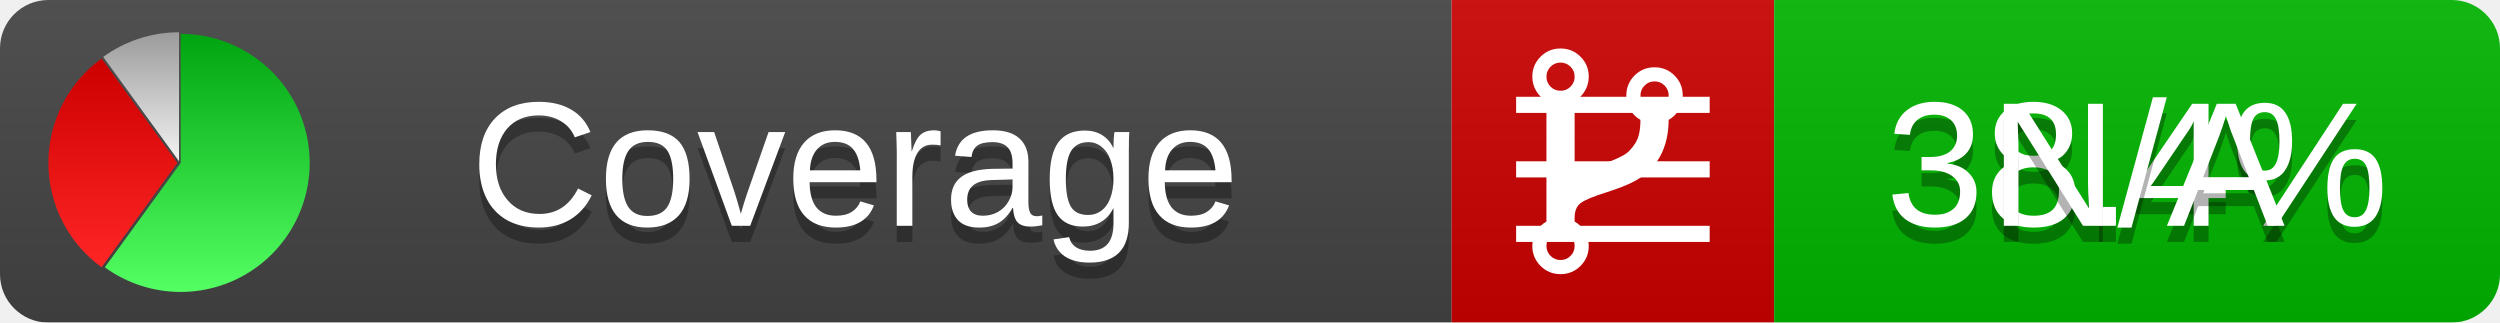
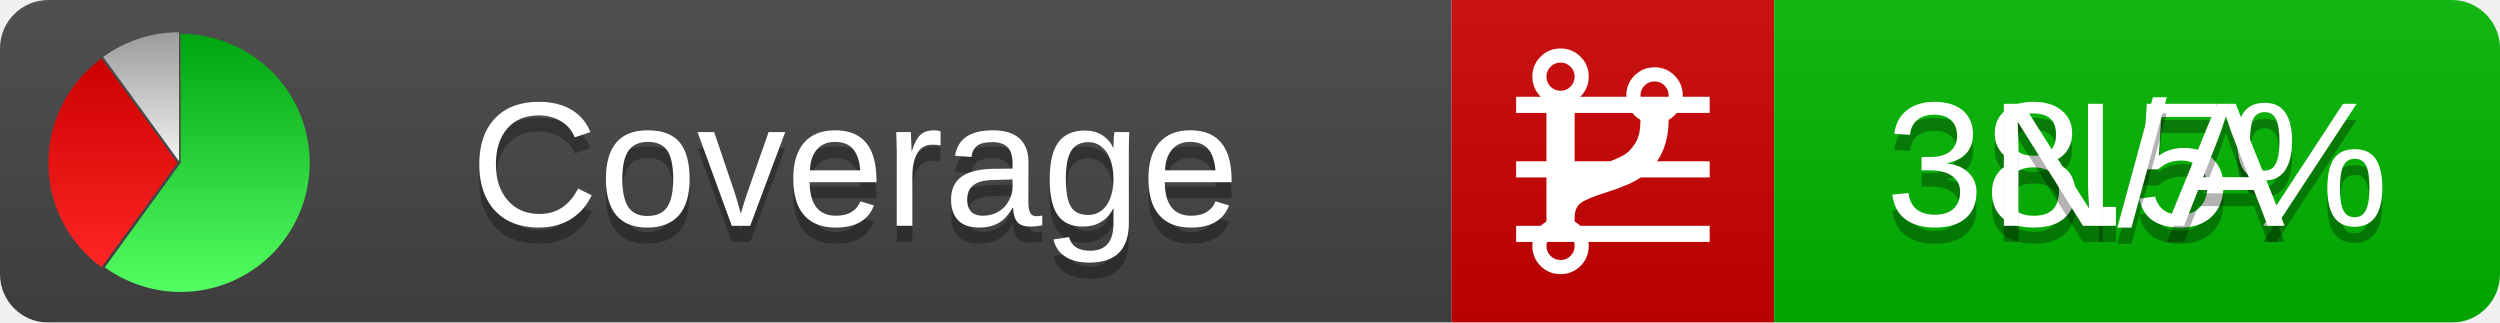
<svg xmlns="http://www.w3.org/2000/svg" xmlns:xlink="http://www.w3.org/1999/xlink" width="155" height="20">
  <style type="text/css">
          
            @keyframes fadeout {
              0 % { visibility: visible; opacity: 1; }
              40% { visibility: visible; opacity: 1; }
              50% { visibility: hidden; opacity: 0; }
              90% { visibility: hidden; opacity: 0; }
              100% { visibility: visible; opacity: 1; }
            }
            @keyframes fadein {
              0% { visibility: hidden; opacity: 0; }
              40% { visibility: hidden; opacity: 0; }
              50% { visibility: visible; opacity: 1; }
              90% { visibility: visible; opacity: 1; }
              100% { visibility: hidden; opacity: 0; }
            }
            .linecoverage {
                animation-duration: 10s;
                animation-name: fadeout;
                animation-iteration-count: infinite;
            }
            .branchcoverage {
                animation-duration: 10s;
                animation-name: fadein;
                animation-iteration-count: infinite;
            }
          
    </style>
  <defs>
    <linearGradient id="gradient" x2="0" y2="100%">
      <stop offset="0" stop-color="#bbb" stop-opacity=".1" />
      <stop offset="1" stop-opacity=".1" />
    </linearGradient>
    <linearGradient id="green" x2="0" y2="100%">
      <stop offset="0" stop-color="#00A410" />
      <stop offset="1" stop-color="#53FF63" />
    </linearGradient>
    <linearGradient id="red" x2="0" y2="100%">
      <stop offset="0" stop-color="#C00" />
      <stop offset="1" stop-color="#FF2525" />
    </linearGradient>
    <linearGradient id="gray" x2="0" y2="100%">
      <stop offset="0" stop-color="#9B9B9B" />
      <stop offset="1" stop-color="#F3F3F3" />
    </linearGradient>
    <mask id="mask">
      <rect width="155" height="20" rx="3" fill="#fff" />
    </mask>
    <g id="icon">
      <path style="fill:url(#green);" d="M205,202.5 l0,-200 a200,200 0 1,1 -117.558,361.803 z" />
      <path style="fill:url(#red);" d="M200,202.5 l-117.558,161.803 a200,200 0 0,1 0,-323.607 z" />
      <path style="fill:url(#gray);" d="M202.5,200 l-117.558,-161.803 a200,200 0 0,1 117.558,-38.196 z" />
    </g>
  </defs>
  <g mask="url(#mask)">
    <rect x="0" y="0" width="90" height="20" fill="#444" />
    <rect x="90" y="0" width="20" height="20" fill="#c00" />
    <rect x="110" y="0" width="45" height="20" fill="#00B600" />
    <rect x="0" y="0" width="155" height="20" fill="url(#gradient)" />
  </g>
  <g>
    <path class="linecoverage" stroke="#fff" d="M94 6.5 h12 M94 10.5 h12 M94 14.5 h12" />
    <path class="branchcoverage" fill="#fff" d="m 97.628,15.247 q 0,-0.364 -0.255,-0.619 -0.255,-0.255 -0.619,-0.255 -0.364,0 -0.619,0.255 -0.255,0.255 -0.255,0.619 0,0.364 0.255,0.619 0.255,0.255 0.619,0.255 0.364,0 0.619,-0.255 0.255,-0.255 0.255,-0.619 z m 0,-10.493 q 0,-0.364 -0.255,-0.619 -0.255,-0.255 -0.619,-0.255 -0.364,0 -0.619,0.255 -0.255,0.255 -0.255,0.619 0,0.364 0.255,0.619 0.255,0.255 0.619,0.255 0.364,0 0.619,-0.255 0.255,-0.255 0.255,-0.619 z m 5.83,1.166 q 0,-0.364 -0.255,-0.619 -0.255,-0.255 -0.619,-0.255 -0.364,0 -0.619,0.255 -0.255,0.255 -0.255,0.619 0,0.364 0.255,0.619 0.255,0.255 0.619,0.255 0.364,0 0.619,-0.255 0.255,-0.255 0.255,-0.619 z m 0.874,0 q 0,0.474 -0.237,0.879 -0.237,0.405 -0.638,0.633 -0.018,2.614 -2.059,3.771 -0.619,0.346 -1.849,0.738 -1.166,0.364 -1.544,0.647 -0.378,0.282 -0.378,0.911 l 0,0.237 q 0.401,0.228 0.638,0.633 0.237,0.405 0.237,0.879 0,0.729 -0.51,1.239 -0.51,0.51 -1.239,0.51 -0.729,0 -1.239,-0.51 -0.51,-0.51 -0.51,-1.239 0,-0.474 0.237,-0.879 0.237,-0.405 0.638,-0.633 l 0,-7.469 q -0.401,-0.228 -0.638,-0.633 -0.237,-0.405 -0.237,-0.879 0,-0.729 0.51,-1.239 0.51,-0.51 1.239,-0.51 0.729,0 1.239,0.51 0.51,0.51 0.51,1.239 0,0.474 -0.237,0.879 -0.237,0.405 -0.638,0.633 l 0,4.527 q 0.492,-0.237 1.403,-0.519 0.501,-0.155 0.797,-0.269 0.296,-0.114 0.642,-0.282 0.346,-0.169 0.537,-0.36 0.191,-0.191 0.369,-0.465 0.178,-0.273 0.255,-0.633 0.077,-0.36 0.077,-0.833 -0.401,-0.228 -0.638,-0.633 -0.237,-0.405 -0.237,-0.879 0,-0.729 0.51,-1.239 0.51,-0.51 1.239,-0.51 0.729,0 1.239,0.51 0.51,0.51 0.51,1.239 z" />
  </g>
  <g fill="#fff" text-anchor="middle" font-family="Verdana,Arial,Geneva,sans-serif" font-size="11">
    <a xlink:href="https://github.com/danielpalme/ReportGenerator" target="_top">
      <use xlink:href="#icon" transform="translate(3,2) scale(.04)" />
    </a>
    <text x="53" y="15" fill="#010101" fill-opacity=".3">Coverage</text>
    <text x="53" y="14" fill="#fff">Coverage</text>
-     <text class="linecoverage" x="132.5" y="15" fill="#010101" fill-opacity=".3">38.4%</text>
-     <text class="linecoverage" x="132.5" y="14">38.4%</text>
+     <text class="linecoverage" x="132.5" y="15" fill="#010101" fill-opacity=".3">38.5%</text>
+     <text class="linecoverage" x="132.5" y="14">38.5%</text>
    <text class="branchcoverage" x="132.5" y="15" fill="#010101" fill-opacity=".3">N/A</text>
    <text class="branchcoverage" x="132.5" y="14">N/A</text>
  </g>
  <g>
    <rect class="linecoverage" x="90" y="0" width="65" height="20" fill-opacity="0" />
    <rect class="branchcoverage" x="90" y="0" width="65" height="20" fill-opacity="0" />
  </g>
</svg>
